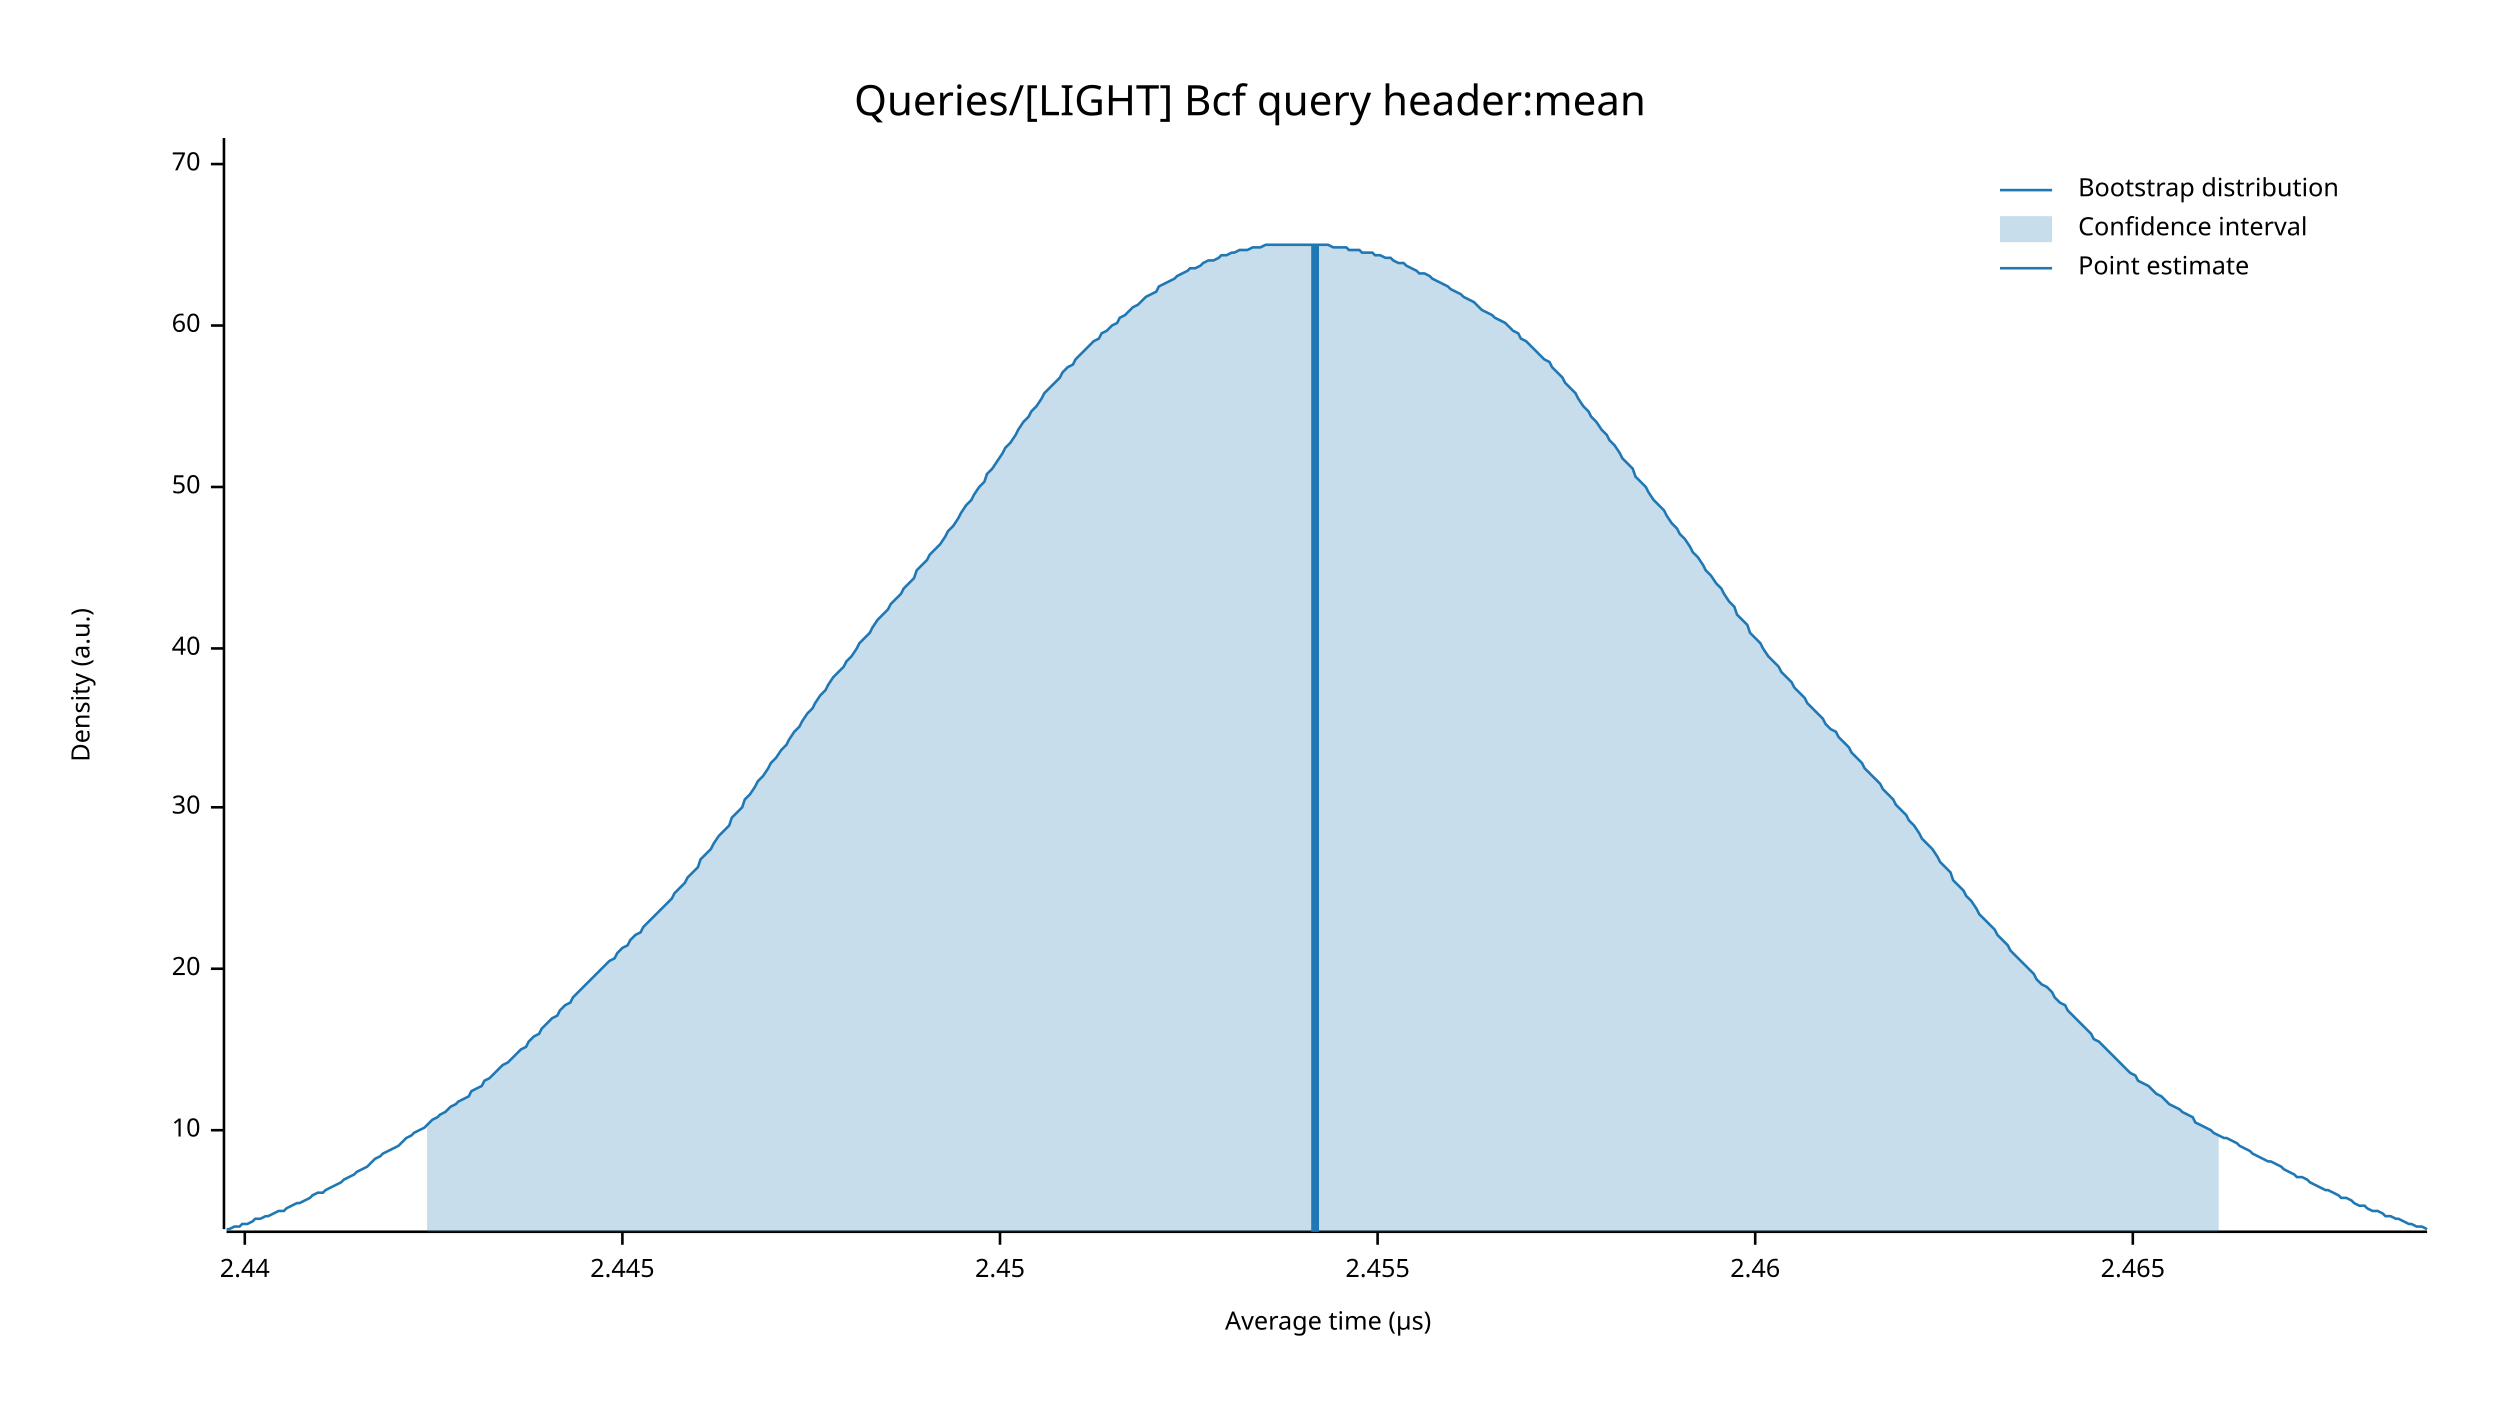
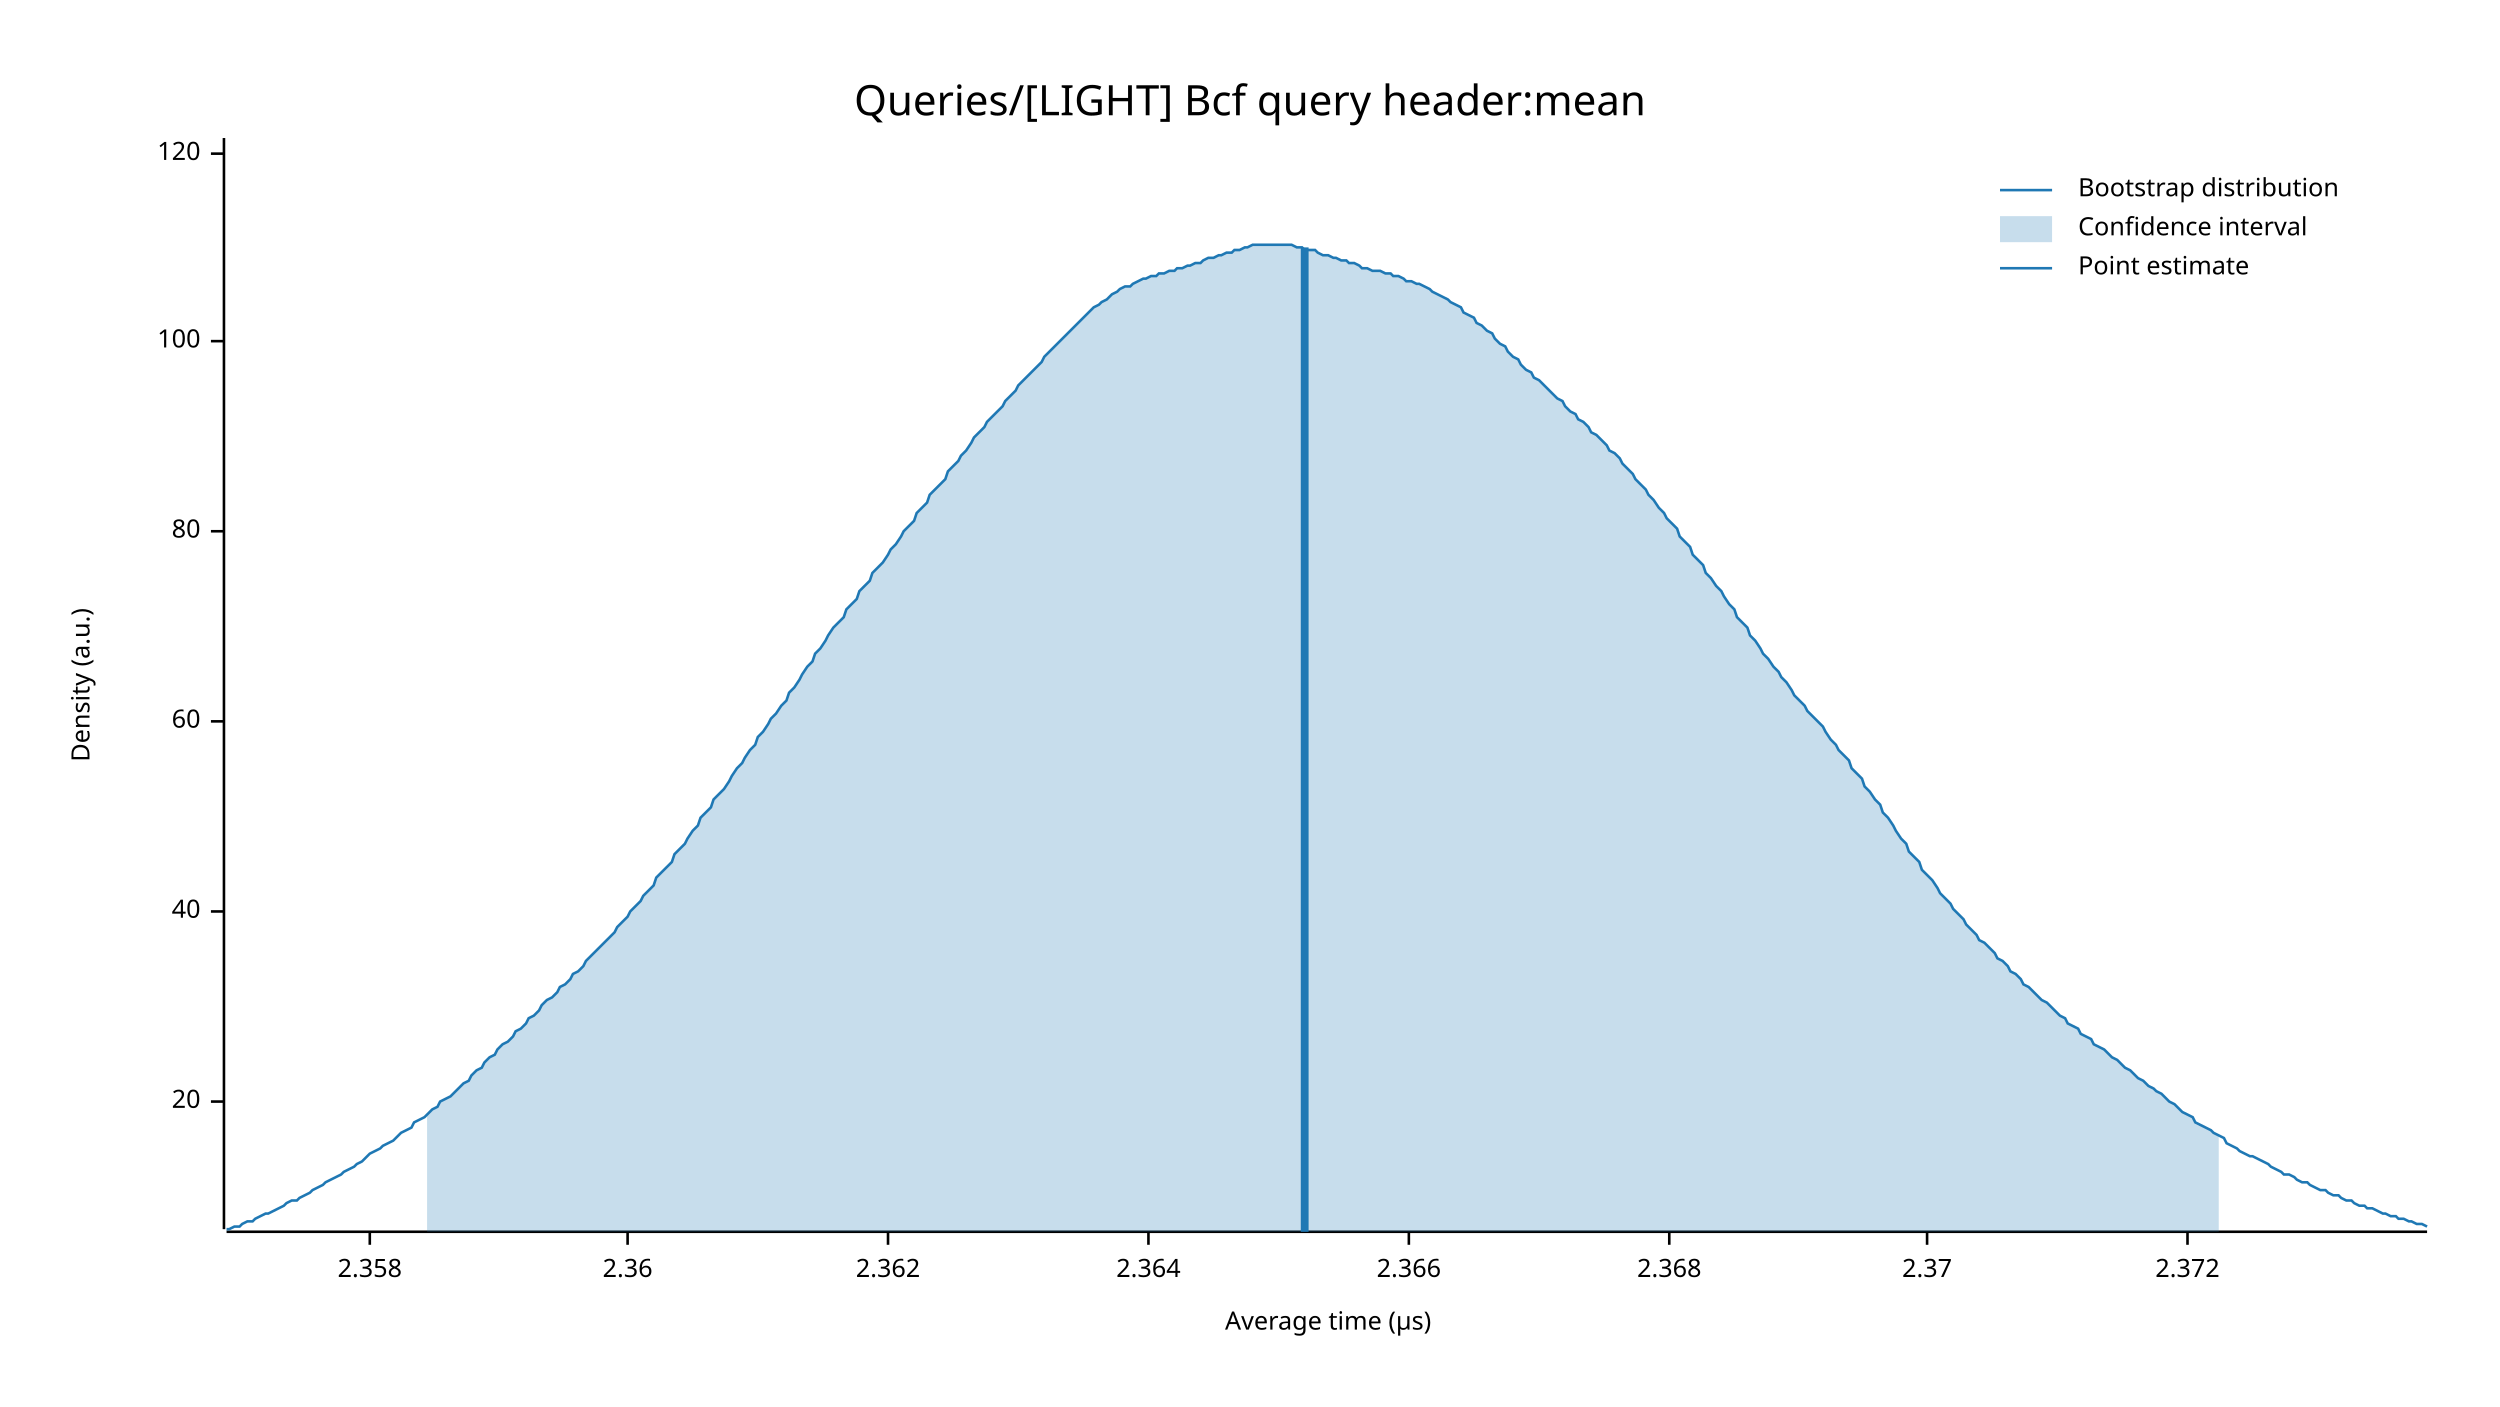
<svg xmlns="http://www.w3.org/2000/svg" width="960" height="540" viewBox="0 0 960 540">
  <text x="480" y="32" dy="0.76em" text-anchor="middle" font-family="sans-serif" font-size="16.129" opacity="1" fill="#000000">
Queries/[LIGHT] Bcf query header:mean
</text>
  <text x="27" y="263" dy="0.76em" text-anchor="middle" font-family="sans-serif" font-size="9.677" opacity="1" fill="#000000" transform="rotate(270, 27, 263)">
Density (a.u.)
</text>
  <text x="510" y="513" dy="-0.5ex" text-anchor="middle" font-family="sans-serif" font-size="9.677" opacity="1" fill="#000000">
Average time (µs)
</text>
  <polyline fill="none" opacity="1" stroke="#000000" stroke-width="1" points="86,53 86,472 " />
-   <text x="77" y="434" dy="0.5ex" text-anchor="end" font-family="sans-serif" font-size="9.677" opacity="1" fill="#000000">
- 10
- </text>
-   <polyline fill="none" opacity="1" stroke="#000000" stroke-width="1" points="81,434 86,434 " />
-   <text x="77" y="372" dy="0.5ex" text-anchor="end" font-family="sans-serif" font-size="9.677" opacity="1" fill="#000000">
+   <text x="77" y="423" dy="0.5ex" text-anchor="end" font-family="sans-serif" font-size="9.677" opacity="1" fill="#000000">
20
</text>
-   <polyline fill="none" opacity="1" stroke="#000000" stroke-width="1" points="81,372 86,372 " />
-   <text x="77" y="310" dy="0.5ex" text-anchor="end" font-family="sans-serif" font-size="9.677" opacity="1" fill="#000000">
- 30
- </text>
-   <polyline fill="none" opacity="1" stroke="#000000" stroke-width="1" points="81,310 86,310 " />
-   <text x="77" y="249" dy="0.5ex" text-anchor="end" font-family="sans-serif" font-size="9.677" opacity="1" fill="#000000">
+   <polyline fill="none" opacity="1" stroke="#000000" stroke-width="1" points="81,423 86,423 " />
+   <text x="77" y="350" dy="0.5ex" text-anchor="end" font-family="sans-serif" font-size="9.677" opacity="1" fill="#000000">
40
</text>
-   <polyline fill="none" opacity="1" stroke="#000000" stroke-width="1" points="81,249 86,249 " />
-   <text x="77" y="187" dy="0.5ex" text-anchor="end" font-family="sans-serif" font-size="9.677" opacity="1" fill="#000000">
- 50
- </text>
-   <polyline fill="none" opacity="1" stroke="#000000" stroke-width="1" points="81,187 86,187 " />
-   <text x="77" y="125" dy="0.5ex" text-anchor="end" font-family="sans-serif" font-size="9.677" opacity="1" fill="#000000">
+   <polyline fill="none" opacity="1" stroke="#000000" stroke-width="1" points="81,350 86,350 " />
+   <text x="77" y="277" dy="0.5ex" text-anchor="end" font-family="sans-serif" font-size="9.677" opacity="1" fill="#000000">
60
</text>
-   <polyline fill="none" opacity="1" stroke="#000000" stroke-width="1" points="81,125 86,125 " />
-   <text x="77" y="63" dy="0.5ex" text-anchor="end" font-family="sans-serif" font-size="9.677" opacity="1" fill="#000000">
- 70
+   <polyline fill="none" opacity="1" stroke="#000000" stroke-width="1" points="81,277 86,277 " />
+   <text x="77" y="204" dy="0.5ex" text-anchor="end" font-family="sans-serif" font-size="9.677" opacity="1" fill="#000000">
+ 80
</text>
-   <polyline fill="none" opacity="1" stroke="#000000" stroke-width="1" points="81,63 86,63 " />
+   <polyline fill="none" opacity="1" stroke="#000000" stroke-width="1" points="81,204 86,204 " />
+   <text x="77" y="131" dy="0.5ex" text-anchor="end" font-family="sans-serif" font-size="9.677" opacity="1" fill="#000000">
+ 100
+ </text>
+   <polyline fill="none" opacity="1" stroke="#000000" stroke-width="1" points="81,131 86,131 " />
+   <text x="77" y="59" dy="0.5ex" text-anchor="end" font-family="sans-serif" font-size="9.677" opacity="1" fill="#000000">
+ 120
+ </text>
+   <polyline fill="none" opacity="1" stroke="#000000" stroke-width="1" points="81,59 86,59 " />
  <polyline fill="none" opacity="1" stroke="#000000" stroke-width="1" points="87,473 932,473 " />
-   <text x="94" y="483" dy="0.76em" text-anchor="middle" font-family="sans-serif" font-size="9.677" opacity="1" fill="#000000">
- 2.44
+   <text x="142" y="483" dy="0.76em" text-anchor="middle" font-family="sans-serif" font-size="9.677" opacity="1" fill="#000000">
+ 2.358
</text>
-   <polyline fill="none" opacity="1" stroke="#000000" stroke-width="1" points="94,473 94,478 " />
-   <text x="239" y="483" dy="0.76em" text-anchor="middle" font-family="sans-serif" font-size="9.677" opacity="1" fill="#000000">
- 2.445
+   <polyline fill="none" opacity="1" stroke="#000000" stroke-width="1" points="142,473 142,478 " />
+   <text x="241" y="483" dy="0.76em" text-anchor="middle" font-family="sans-serif" font-size="9.677" opacity="1" fill="#000000">
+ 2.36
</text>
-   <polyline fill="none" opacity="1" stroke="#000000" stroke-width="1" points="239,473 239,478 " />
-   <text x="384" y="483" dy="0.76em" text-anchor="middle" font-family="sans-serif" font-size="9.677" opacity="1" fill="#000000">
- 2.45
+   <polyline fill="none" opacity="1" stroke="#000000" stroke-width="1" points="241,473 241,478 " />
+   <text x="341" y="483" dy="0.76em" text-anchor="middle" font-family="sans-serif" font-size="9.677" opacity="1" fill="#000000">
+ 2.362
</text>
-   <polyline fill="none" opacity="1" stroke="#000000" stroke-width="1" points="384,473 384,478 " />
-   <text x="529" y="483" dy="0.76em" text-anchor="middle" font-family="sans-serif" font-size="9.677" opacity="1" fill="#000000">
- 2.455
+   <polyline fill="none" opacity="1" stroke="#000000" stroke-width="1" points="341,473 341,478 " />
+   <text x="441" y="483" dy="0.76em" text-anchor="middle" font-family="sans-serif" font-size="9.677" opacity="1" fill="#000000">
+ 2.364
</text>
-   <polyline fill="none" opacity="1" stroke="#000000" stroke-width="1" points="529,473 529,478 " />
-   <text x="674" y="483" dy="0.76em" text-anchor="middle" font-family="sans-serif" font-size="9.677" opacity="1" fill="#000000">
- 2.46
+   <polyline fill="none" opacity="1" stroke="#000000" stroke-width="1" points="441,473 441,478 " />
+   <text x="541" y="483" dy="0.76em" text-anchor="middle" font-family="sans-serif" font-size="9.677" opacity="1" fill="#000000">
+ 2.366
</text>
-   <polyline fill="none" opacity="1" stroke="#000000" stroke-width="1" points="674,473 674,478 " />
-   <text x="819" y="483" dy="0.76em" text-anchor="middle" font-family="sans-serif" font-size="9.677" opacity="1" fill="#000000">
- 2.465
+   <polyline fill="none" opacity="1" stroke="#000000" stroke-width="1" points="541,473 541,478 " />
+   <text x="641" y="483" dy="0.76em" text-anchor="middle" font-family="sans-serif" font-size="9.677" opacity="1" fill="#000000">
+ 2.368
</text>
-   <polyline fill="none" opacity="1" stroke="#000000" stroke-width="1" points="819,473 819,478 " />
-   <polyline fill="none" opacity="1" stroke="#1F78B4" stroke-width="1" points="87,472 88,472 90,471 92,471 93,470 95,470 97,469 98,468 100,468 102,467 103,467 105,466 107,465 109,465 110,464 112,463 114,462 115,462 117,461 119,460 120,459 122,458 124,458 125,457 127,456 129,455 131,454 132,453 134,452 136,451 137,450 139,449 141,448 142,447 144,445 146,444 147,443 149,442 151,441 153,440 154,439 156,437 158,436 159,435 161,434 163,433 164,432 166,430 168,429 169,428 171,427 173,425 175,424 176,423 178,422 180,421 181,419 183,418 185,417 186,415 188,414 190,412 191,411 193,409 195,408 197,406 198,405 200,403 202,402 203,400 205,398 207,397 208,395 210,393 212,391 214,390 215,388 217,386 219,385 220,383 222,381 224,379 225,378 227,376 229,374 230,373 232,371 234,369 236,368 237,366 239,364 241,363 242,361 244,359 246,358 247,356 249,354 251,352 252,351 254,349 256,347 258,345 259,343 261,341 263,339 264,337 266,335 268,333 269,330 271,328 273,326 274,324 276,321 278,319 280,317 281,314 283,312 285,310 286,307 288,305 290,302 291,300 293,298 295,295 296,293 298,291 300,288 302,286 303,284 305,281 307,279 308,277 310,274 312,272 313,270 315,267 317,265 318,263 320,260 322,258 324,256 325,254 327,252 329,249 330,247 332,245 334,243 335,241 337,238 339,236 341,234 342,232 344,230 346,228 347,226 349,224 351,222 352,219 354,217 356,215 357,213 359,211 361,209 363,206 364,204 366,202 368,199 369,197 371,194 373,192 374,190 376,187 378,185 379,182 381,180 383,177 385,174 386,172 388,170 390,167 391,165 393,162 395,160 396,158 398,156 400,153 401,151 403,149 405,147 407,145 408,143 410,141 412,140 413,138 415,136 417,134 418,133 420,131 422,130 423,128 425,127 427,125 429,124 430,122 432,121 434,119 435,118 437,117 439,115 440,114 442,113 444,112 445,110 447,109 449,108 451,107 452,106 454,105 456,104 457,103 459,103 461,102 462,101 464,100 466,100 468,99 469,98 471,98 473,97 474,97 476,96 478,96 479,96 481,95 483,95 484,95 486,94 488,94 490,94 491,94 493,94 495,94 496,94 498,94 500,94 501,94 503,94 505,94 506,94 508,94 510,94 512,95 513,95 515,95 517,95 518,96 520,96 522,96 523,97 525,97 527,97 528,98 530,98 532,99 534,99 535,100 537,101 539,101 540,102 542,103 544,104 545,105 547,105 549,106 550,107 552,108 554,109 556,110 557,111 559,112 561,113 562,114 564,115 566,116 567,117 569,119 571,120 573,121 574,122 576,123 578,124 579,125 581,127 583,128 584,130 586,131 588,133 589,134 591,136 593,138 595,139 596,141 598,143 600,145 601,147 603,149 605,151 606,153 608,156 610,158 611,160 613,162 615,165 617,167 618,169 620,171 622,174 623,176 625,178 627,180 628,183 630,185 632,187 633,189 635,192 637,194 639,196 640,198 642,201 644,203 645,205 647,207 649,210 650,212 652,214 654,217 655,219 657,221 659,224 661,226 662,228 664,231 666,233 667,236 669,238 671,240 672,243 674,245 676,247 677,249 679,252 681,254 683,256 684,258 686,260 688,262 689,264 691,266 693,268 694,270 696,272 698,274 700,276 701,278 703,280 705,281 706,283 708,285 710,287 711,289 713,291 715,293 716,295 718,297 720,299 722,301 723,303 725,305 727,307 728,309 730,311 732,313 733,315 735,317 737,320 738,322 740,324 742,326 744,329 745,331 747,333 749,335 750,338 752,340 754,342 755,344 757,346 759,349 760,351 762,353 764,355 766,357 767,359 769,361 771,363 772,365 774,367 776,369 777,370 779,372 781,374 782,376 784,378 786,379 788,381 789,383 791,385 793,386 794,388 796,390 798,392 799,393 801,395 803,397 804,399 806,400 808,402 810,404 811,405 813,407 815,409 816,410 818,412 820,413 821,415 823,416 825,417 827,419 828,420 830,421 832,423 833,424 835,425 837,426 838,427 840,428 842,429 843,431 845,432 847,433 849,434 850,435 852,436 854,437 855,437 857,438 859,439 860,440 862,441 864,442 865,443 867,444 869,445 871,446 872,446 874,447 876,448 877,449 879,450 881,451 882,452 884,452 886,453 887,454 889,455 891,456 893,457 894,457 896,458 898,459 899,460 901,460 903,461 904,462 906,463 908,463 909,464 911,465 913,465 915,466 916,467 918,467 920,468 921,468 923,469 925,470 926,470 928,471 930,471 932,472 " />
-   <polygon opacity="0.25" fill="#1F78B4" points="164,432 166,430 168,429 169,428 171,427 173,425 175,424 176,423 178,422 180,421 181,419 183,418 185,417 186,415 188,414 190,412 191,411 193,409 195,408 197,406 198,405 200,403 202,402 203,400 205,398 207,397 208,395 210,393 212,391 214,390 215,388 217,386 219,385 220,383 222,381 224,379 225,378 227,376 229,374 230,373 232,371 234,369 236,368 237,366 239,364 241,363 242,361 244,359 246,358 247,356 249,354 251,352 252,351 254,349 256,347 258,345 259,343 261,341 263,339 264,337 266,335 268,333 269,330 271,328 273,326 274,324 276,321 278,319 280,317 281,314 283,312 285,310 286,307 288,305 290,302 291,300 293,298 295,295 296,293 298,291 300,288 302,286 303,284 305,281 307,279 308,277 310,274 312,272 313,270 315,267 317,265 318,263 320,260 322,258 324,256 325,254 327,252 329,249 330,247 332,245 334,243 335,241 337,238 339,236 341,234 342,232 344,230 346,228 347,226 349,224 351,222 352,219 354,217 356,215 357,213 359,211 361,209 363,206 364,204 366,202 368,199 369,197 371,194 373,192 374,190 376,187 378,185 379,182 381,180 383,177 385,174 386,172 388,170 390,167 391,165 393,162 395,160 396,158 398,156 400,153 401,151 403,149 405,147 407,145 408,143 410,141 412,140 413,138 415,136 417,134 418,133 420,131 422,130 423,128 425,127 427,125 429,124 430,122 432,121 434,119 435,118 437,117 439,115 440,114 442,113 444,112 445,110 447,109 449,108 451,107 452,106 454,105 456,104 457,103 459,103 461,102 462,101 464,100 466,100 468,99 469,98 471,98 473,97 474,97 476,96 478,96 479,96 481,95 483,95 484,95 486,94 488,94 490,94 491,94 493,94 495,94 496,94 498,94 500,94 501,94 503,94 505,94 506,94 508,94 510,94 512,95 513,95 515,95 517,95 518,96 520,96 522,96 523,97 525,97 527,97 528,98 530,98 532,99 534,99 535,100 537,101 539,101 540,102 542,103 544,104 545,105 547,105 549,106 550,107 552,108 554,109 556,110 557,111 559,112 561,113 562,114 564,115 566,116 567,117 569,119 571,120 573,121 574,122 576,123 578,124 579,125 581,127 583,128 584,130 586,131 588,133 589,134 591,136 593,138 595,139 596,141 598,143 600,145 601,147 603,149 605,151 606,153 608,156 610,158 611,160 613,162 615,165 617,167 618,169 620,171 622,174 623,176 625,178 627,180 628,183 630,185 632,187 633,189 635,192 637,194 639,196 640,198 642,201 644,203 645,205 647,207 649,210 650,212 652,214 654,217 655,219 657,221 659,224 661,226 662,228 664,231 666,233 667,236 669,238 671,240 672,243 674,245 676,247 677,249 679,252 681,254 683,256 684,258 686,260 688,262 689,264 691,266 693,268 694,270 696,272 698,274 700,276 701,278 703,280 705,281 706,283 708,285 710,287 711,289 713,291 715,293 716,295 718,297 720,299 722,301 723,303 725,305 727,307 728,309 730,311 732,313 733,315 735,317 737,320 738,322 740,324 742,326 744,329 745,331 747,333 749,335 750,338 752,340 754,342 755,344 757,346 759,349 760,351 762,353 764,355 766,357 767,359 769,361 771,363 772,365 774,367 776,369 777,370 779,372 781,374 782,376 784,378 786,379 788,381 789,383 791,385 793,386 794,388 796,390 798,392 799,393 801,395 803,397 804,399 806,400 808,402 810,404 811,405 813,407 815,409 816,410 818,412 820,413 821,415 823,416 825,417 827,419 828,420 830,421 832,423 833,424 835,425 837,426 838,427 840,428 842,429 843,431 845,432 847,433 849,434 850,435 852,436 852,473 164,473 " />
-   <polyline fill="none" opacity="1" stroke="#1F78B4" stroke-width="3" points="505,473 505,94 " />
+   <polyline fill="none" opacity="1" stroke="#000000" stroke-width="1" points="641,473 641,478 " />
+   <text x="740" y="483" dy="0.76em" text-anchor="middle" font-family="sans-serif" font-size="9.677" opacity="1" fill="#000000">
+ 2.37
+ </text>
+   <polyline fill="none" opacity="1" stroke="#000000" stroke-width="1" points="740,473 740,478 " />
+   <text x="840" y="483" dy="0.76em" text-anchor="middle" font-family="sans-serif" font-size="9.677" opacity="1" fill="#000000">
+ 2.372
+ </text>
+   <polyline fill="none" opacity="1" stroke="#000000" stroke-width="1" points="840,473 840,478 " />
+   <polyline fill="none" opacity="1" stroke="#1F78B4" stroke-width="1" points="87,472 88,472 90,471 92,471 93,470 95,469 97,469 98,468 100,467 102,466 103,466 105,465 107,464 109,463 110,462 112,461 114,461 115,460 117,459 119,458 120,457 122,456 124,455 125,454 127,453 129,452 131,451 132,450 134,449 136,448 137,447 139,446 141,444 142,443 144,442 146,441 147,440 149,439 151,438 153,436 154,435 156,434 158,433 159,431 161,430 163,429 164,428 166,426 168,425 169,423 171,422 173,421 175,419 176,418 178,416 180,415 181,413 183,411 185,410 186,408 188,406 190,405 191,403 193,401 195,400 197,398 198,396 200,395 202,393 203,391 205,390 207,388 208,386 210,384 212,383 214,381 215,379 217,378 219,376 220,374 222,373 224,371 225,369 227,367 229,365 230,364 232,362 234,360 236,358 237,356 239,354 241,352 242,350 244,348 246,346 247,344 249,342 251,340 252,337 254,335 256,333 258,331 259,328 261,326 263,324 264,322 266,319 268,317 269,314 271,312 273,310 274,307 276,305 278,303 280,300 281,298 283,295 285,293 286,291 288,288 290,286 291,283 293,281 295,278 296,276 298,274 300,271 302,269 303,266 305,264 307,261 308,259 310,256 312,254 313,251 315,249 317,246 318,244 320,241 322,239 324,237 325,234 327,232 329,230 330,227 332,225 334,223 335,220 337,218 339,216 341,213 342,211 344,209 346,206 347,204 349,202 351,200 352,197 354,195 356,193 357,190 359,188 361,186 363,184 364,181 366,179 368,177 369,175 371,173 373,170 374,168 376,166 378,164 379,162 381,160 383,158 385,156 386,154 388,152 390,150 391,148 393,146 395,144 396,143 398,141 400,139 401,137 403,135 405,133 407,131 408,130 410,128 412,126 413,125 415,123 417,121 418,120 420,118 422,117 423,116 425,115 427,113 429,112 430,111 432,110 434,110 435,109 437,108 439,107 440,107 442,106 444,106 445,105 447,105 449,104 451,104 452,103 454,103 456,102 457,102 459,101 461,101 462,100 464,99 466,99 468,98 469,98 471,97 473,97 474,96 476,96 478,95 479,95 481,94 483,94 484,94 486,94 488,94 490,94 491,94 493,94 495,94 496,94 498,95 500,95 501,96 503,96 505,96 506,97 508,98 510,98 512,99 513,99 515,100 517,100 518,101 520,101 522,102 523,103 525,103 527,104 528,104 530,104 532,105 534,105 535,106 537,106 539,107 540,108 542,108 544,109 545,109 547,110 549,111 550,112 552,113 554,114 556,115 557,116 559,117 561,118 562,120 564,121 566,122 567,124 569,125 571,127 573,128 574,130 576,132 578,133 579,135 581,137 583,138 584,140 586,142 588,143 589,145 591,146 593,148 595,150 596,151 598,153 600,154 601,156 603,158 605,159 606,161 608,162 610,164 611,166 613,167 615,169 617,171 618,173 620,174 622,176 623,178 625,180 627,182 628,184 630,186 632,188 633,190 635,192 637,195 639,197 640,199 642,201 644,203 645,206 647,208 649,210 650,213 652,215 654,217 655,220 657,222 659,225 661,227 662,229 664,232 666,234 667,237 669,239 671,241 672,244 674,246 676,249 677,251 679,253 681,256 683,258 684,260 686,262 688,265 689,267 691,269 693,271 694,273 696,275 698,277 700,279 701,281 703,284 705,286 706,288 708,290 710,292 711,295 713,297 715,299 716,302 718,304 720,307 722,309 723,312 725,314 727,317 728,319 730,322 732,324 733,327 735,329 737,331 738,334 740,336 742,338 744,341 745,343 747,345 749,347 750,349 752,351 754,353 755,355 757,357 759,359 760,361 762,362 764,364 766,366 767,368 769,369 771,371 772,373 774,374 776,376 777,378 779,379 781,381 782,382 784,384 786,385 788,387 789,388 791,390 793,391 794,393 796,394 798,395 799,397 801,398 803,399 804,401 806,402 808,403 810,405 811,406 813,407 815,409 816,410 818,411 820,413 821,414 823,415 825,417 827,418 828,419 830,420 832,422 833,423 835,424 837,426 838,427 840,428 842,429 843,431 845,432 847,433 849,434 850,435 852,436 854,437 855,439 857,440 859,441 860,442 862,443 864,444 865,444 867,445 869,446 871,447 872,448 874,449 876,450 877,451 879,451 881,452 882,453 884,454 886,454 887,455 889,456 891,457 893,457 894,458 896,459 898,459 899,460 901,461 903,461 904,462 906,463 908,463 909,464 911,464 913,465 915,466 916,466 918,467 920,467 921,468 923,468 925,469 926,469 928,470 930,470 932,471 " />
+   <polygon opacity="0.25" fill="#1F78B4" points="164,428 166,426 168,425 169,423 171,422 173,421 175,419 176,418 178,416 180,415 181,413 183,411 185,410 186,408 188,406 190,405 191,403 193,401 195,400 197,398 198,396 200,395 202,393 203,391 205,390 207,388 208,386 210,384 212,383 214,381 215,379 217,378 219,376 220,374 222,373 224,371 225,369 227,367 229,365 230,364 232,362 234,360 236,358 237,356 239,354 241,352 242,350 244,348 246,346 247,344 249,342 251,340 252,337 254,335 256,333 258,331 259,328 261,326 263,324 264,322 266,319 268,317 269,314 271,312 273,310 274,307 276,305 278,303 280,300 281,298 283,295 285,293 286,291 288,288 290,286 291,283 293,281 295,278 296,276 298,274 300,271 302,269 303,266 305,264 307,261 308,259 310,256 312,254 313,251 315,249 317,246 318,244 320,241 322,239 324,237 325,234 327,232 329,230 330,227 332,225 334,223 335,220 337,218 339,216 341,213 342,211 344,209 346,206 347,204 349,202 351,200 352,197 354,195 356,193 357,190 359,188 361,186 363,184 364,181 366,179 368,177 369,175 371,173 373,170 374,168 376,166 378,164 379,162 381,160 383,158 385,156 386,154 388,152 390,150 391,148 393,146 395,144 396,143 398,141 400,139 401,137 403,135 405,133 407,131 408,130 410,128 412,126 413,125 415,123 417,121 418,120 420,118 422,117 423,116 425,115 427,113 429,112 430,111 432,110 434,110 435,109 437,108 439,107 440,107 442,106 444,106 445,105 447,105 449,104 451,104 452,103 454,103 456,102 457,102 459,101 461,101 462,100 464,99 466,99 468,98 469,98 471,97 473,97 474,96 476,96 478,95 479,95 481,94 483,94 484,94 486,94 488,94 490,94 491,94 493,94 495,94 496,94 498,95 500,95 501,96 503,96 505,96 506,97 508,98 510,98 512,99 513,99 515,100 517,100 518,101 520,101 522,102 523,103 525,103 527,104 528,104 530,104 532,105 534,105 535,106 537,106 539,107 540,108 542,108 544,109 545,109 547,110 549,111 550,112 552,113 554,114 556,115 557,116 559,117 561,118 562,120 564,121 566,122 567,124 569,125 571,127 573,128 574,130 576,132 578,133 579,135 581,137 583,138 584,140 586,142 588,143 589,145 591,146 593,148 595,150 596,151 598,153 600,154 601,156 603,158 605,159 606,161 608,162 610,164 611,166 613,167 615,169 617,171 618,173 620,174 622,176 623,178 625,180 627,182 628,184 630,186 632,188 633,190 635,192 637,195 639,197 640,199 642,201 644,203 645,206 647,208 649,210 650,213 652,215 654,217 655,220 657,222 659,225 661,227 662,229 664,232 666,234 667,237 669,239 671,241 672,244 674,246 676,249 677,251 679,253 681,256 683,258 684,260 686,262 688,265 689,267 691,269 693,271 694,273 696,275 698,277 700,279 701,281 703,284 705,286 706,288 708,290 710,292 711,295 713,297 715,299 716,302 718,304 720,307 722,309 723,312 725,314 727,317 728,319 730,322 732,324 733,327 735,329 737,331 738,334 740,336 742,338 744,341 745,343 747,345 749,347 750,349 752,351 754,353 755,355 757,357 759,359 760,361 762,362 764,364 766,366 767,368 769,369 771,371 772,373 774,374 776,376 777,378 779,379 781,381 782,382 784,384 786,385 788,387 789,388 791,390 793,391 794,393 796,394 798,395 799,397 801,398 803,399 804,401 806,402 808,403 810,405 811,406 813,407 815,409 816,410 818,411 820,413 821,414 823,415 825,417 827,418 828,419 830,420 832,422 833,423 835,424 837,426 838,427 840,428 842,429 843,431 845,432 847,433 849,434 850,435 852,436 852,473 164,473 " />
+   <polyline fill="none" opacity="1" stroke="#1F78B4" stroke-width="3" points="501,473 501,95 " />
  <text x="798" y="68" dy="0.76em" text-anchor="start" font-family="sans-serif" font-size="9.677" opacity="1" fill="#000000">
Bootstrap distribution
</text>
  <text x="798" y="83" dy="0.76em" text-anchor="start" font-family="sans-serif" font-size="9.677" opacity="1" fill="#000000">
Confidence interval
</text>
  <text x="798" y="98" dy="0.76em" text-anchor="start" font-family="sans-serif" font-size="9.677" opacity="1" fill="#000000">
Point estimate
</text>
  <polyline fill="none" opacity="1" stroke="#1F78B4" stroke-width="1" points="768,73 788,73 " />
  <rect x="768" y="83" width="20" height="10" opacity="0.25" fill="#1F78B4" stroke="none" />
  <polyline fill="none" opacity="1" stroke="#1F78B4" stroke-width="1" points="768,103 788,103 " />
</svg>
